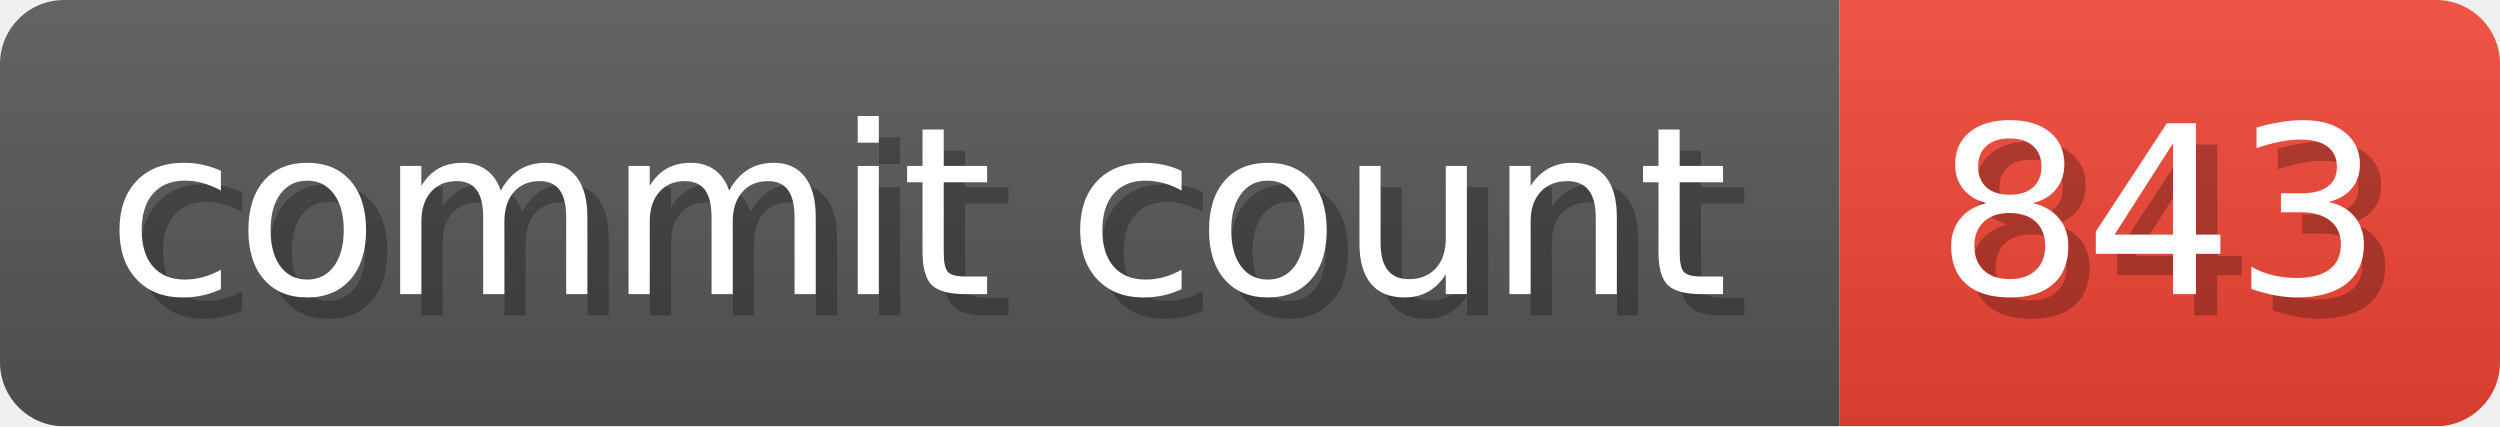
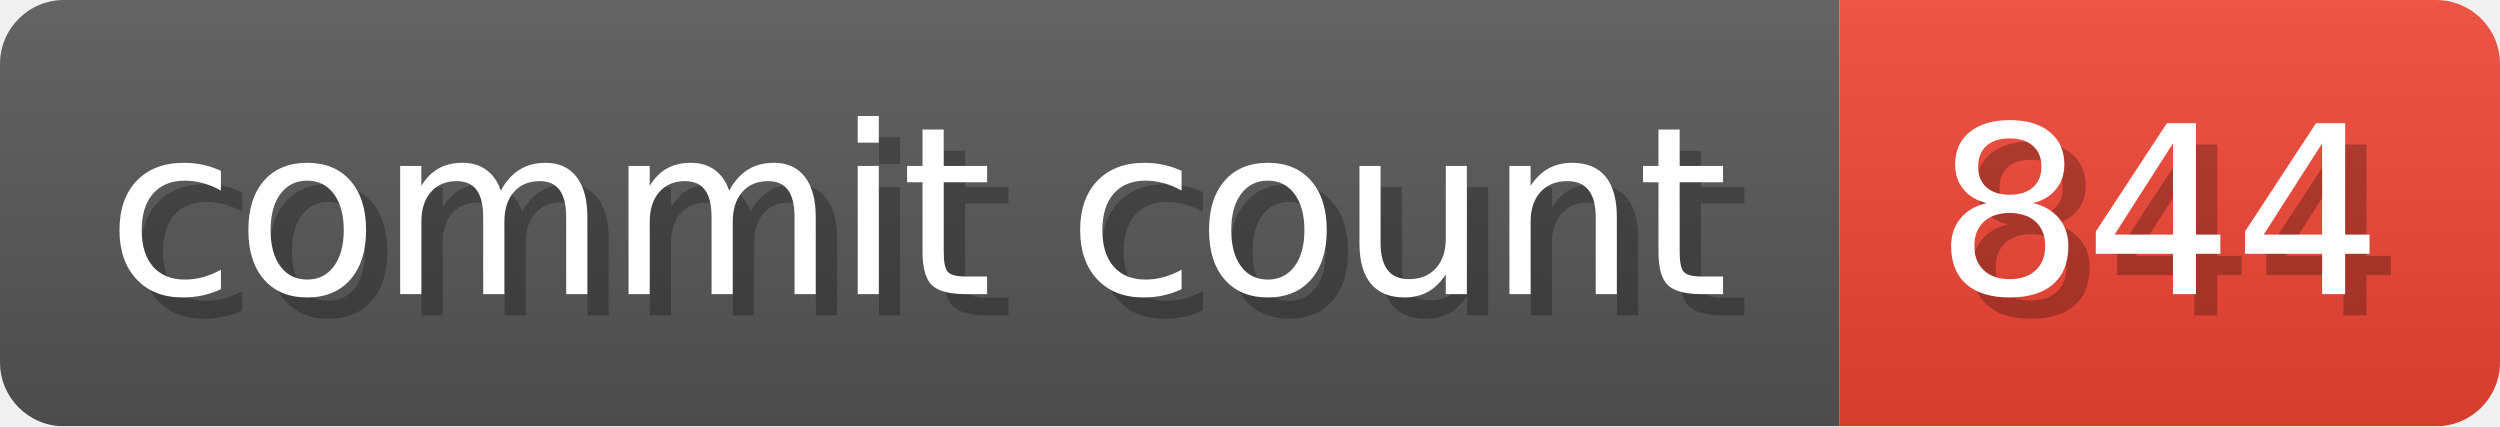
- <svg xmlns="http://www.w3.org/2000/svg" width="117.3" height="20" viewBox="0 0 1173 200" role="img" aria-label="commit count: 843 ">
+ <svg xmlns="http://www.w3.org/2000/svg" width="117.3" height="20" viewBox="0 0 1173 200" role="img" aria-label="commit count: 844 ">
  <linearGradient id="a" x2="0" y2="100%">
    <stop offset="0" stop-opacity=".1" stop-color="#EEE" />
    <stop offset="1" stop-opacity=".1" />
  </linearGradient>
  <mask id="m">
    <rect width="1173" height="200" rx="30" fill="#FFF" />
  </mask>
  <g mask="url(#m)">
    <rect width="863" height="200" fill="#555" />
    <rect width="310" height="200" fill="#E43" x="863" />
    <rect width="1173" height="200" fill="url(#a)" />
  </g>
  <g aria-hidden="true" fill="#fff" text-anchor="start" font-family="Verdana,DejaVu Sans,sans-serif" font-size="110">
    <text x="60" y="148" textLength="763" fill="#000" opacity="0.25">commit count</text>
    <text x="50" y="138" textLength="763">commit count</text>
-     <text x="918" y="148" textLength="210" fill="#000" opacity="0.25">843
+     <text x="918" y="148" textLength="210" fill="#000" opacity="0.25">844
</text>
-     <text x="908" y="138" textLength="210">843
+     <text x="908" y="138" textLength="210">844
</text>
  </g>
</svg>
